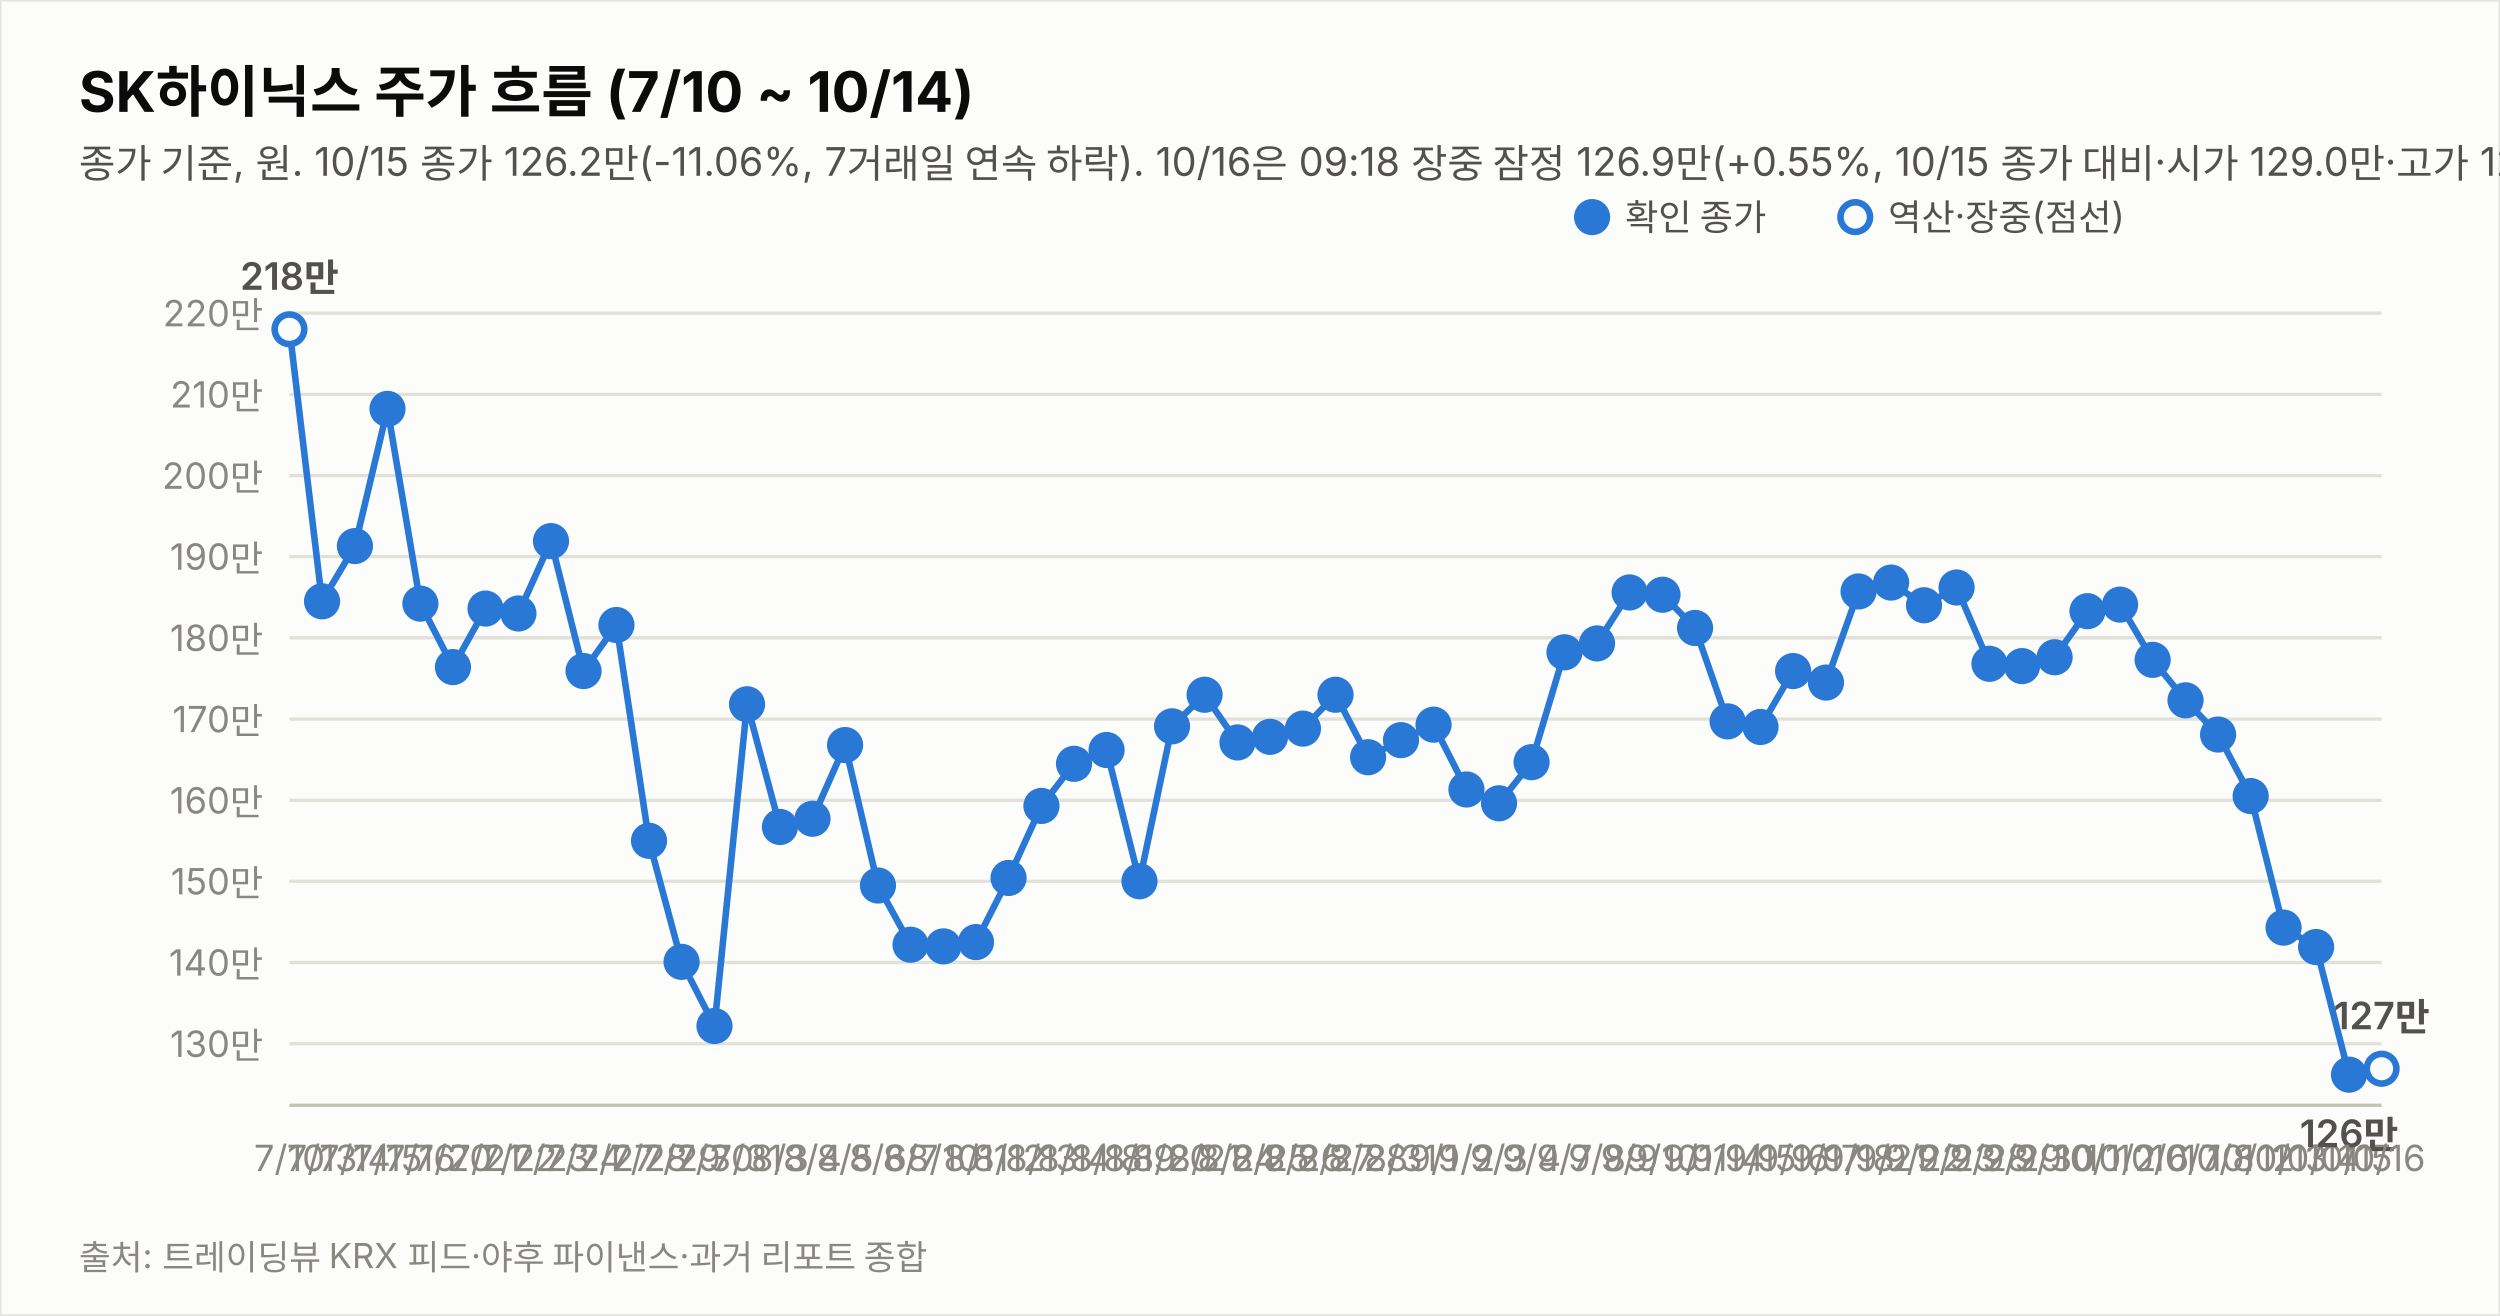
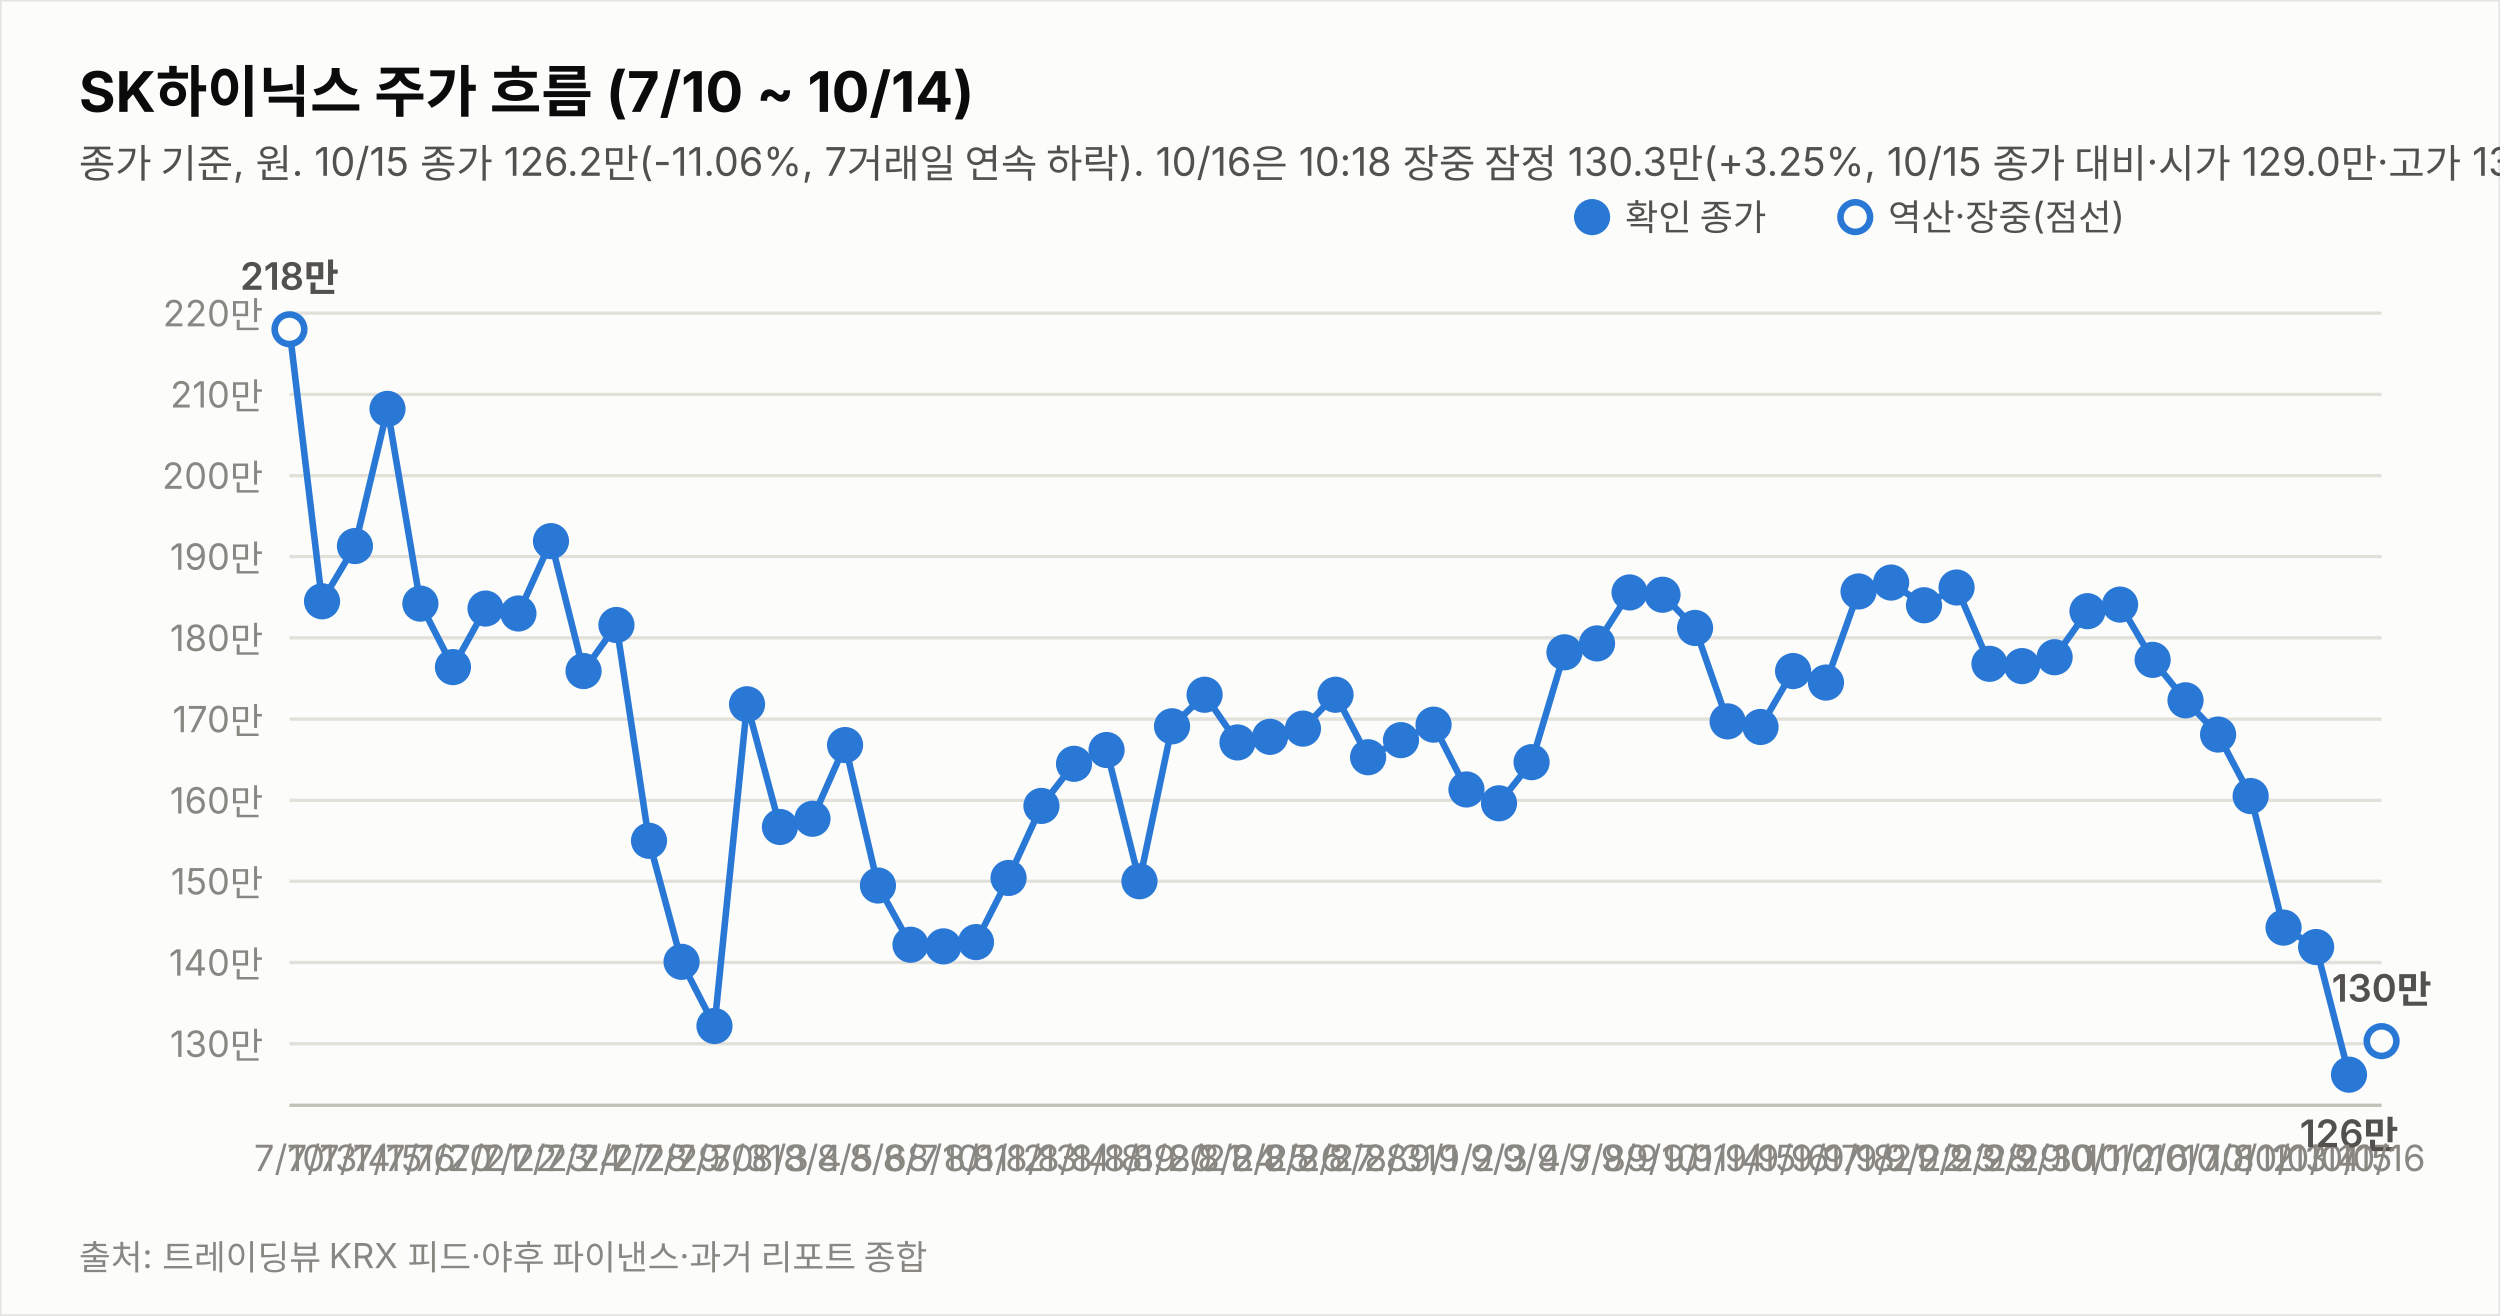
<svg xmlns="http://www.w3.org/2000/svg" width="760" height="400" viewBox="0 0 760 400" font-family="system-ui,-apple-system,&quot;Segoe UI&quot;,&quot;Malgun Gothic&quot;,&quot;Apple SD Gothic Neo&quot;,sans-serif">
  <rect width="760" height="400" fill="#fcfcfb" stroke="rgba(11,11,11,0.10)" />
  <text x="24" y="34" font-size="17" font-weight="700" fill="#0b0b0b">SK하이닉스 주가 흐름 (7/10 ~ 10/14)</text>
-   <text x="24" y="54" font-size="12" fill="#52514e">종가 기준, 원. 10/15 종가 126.2만(-11.06%, 7거래일 연속 하락). 10/16은 09:18 장중 잠정 126.9만(+0.55%, 10/15 종가 대비·시가 129.0만·고가 129.8만·저가 126.4만, 야후 20분 지연 시세). 지표는 10/16 09:18 잠정.</text>
+   <text x="24" y="54" font-size="12" fill="#52514e">종가 기준, 원. 10/15 종가 126.2만(-11.06%, 7거래일 연속 하락). 10/16은 10:18 장중 잠정 130.3만(+3.25%, 10/15 종가 대비·시가 129.0만·고가 130.8만·저가 124.7만, 야후 20분 지연 시세). 지표는 10/16 10:18 잠정.</text>
  <line x1="88" y1="317.3" x2="724" y2="317.3" stroke="#e1e0d9" stroke-width="1" />
  <text x="80" y="321.3" font-size="11" fill="#898781" text-anchor="end" style="font-variant-numeric:tabular-nums">130만</text>
  <line x1="88" y1="292.6" x2="724" y2="292.6" stroke="#e1e0d9" stroke-width="1" />
  <text x="80" y="296.6" font-size="11" fill="#898781" text-anchor="end" style="font-variant-numeric:tabular-nums">140만</text>
  <line x1="88" y1="267.9" x2="724" y2="267.9" stroke="#e1e0d9" stroke-width="1" />
  <text x="80" y="271.9" font-size="11" fill="#898781" text-anchor="end" style="font-variant-numeric:tabular-nums">150만</text>
  <line x1="88" y1="243.3" x2="724" y2="243.3" stroke="#e1e0d9" stroke-width="1" />
  <text x="80" y="247.3" font-size="11" fill="#898781" text-anchor="end" style="font-variant-numeric:tabular-nums">160만</text>
  <line x1="88" y1="218.6" x2="724" y2="218.6" stroke="#e1e0d9" stroke-width="1" />
  <text x="80" y="222.6" font-size="11" fill="#898781" text-anchor="end" style="font-variant-numeric:tabular-nums">170만</text>
  <line x1="88" y1="193.9" x2="724" y2="193.9" stroke="#e1e0d9" stroke-width="1" />
  <text x="80" y="197.9" font-size="11" fill="#898781" text-anchor="end" style="font-variant-numeric:tabular-nums">180만</text>
  <line x1="88" y1="169.2" x2="724" y2="169.2" stroke="#e1e0d9" stroke-width="1" />
  <text x="80" y="173.2" font-size="11" fill="#898781" text-anchor="end" style="font-variant-numeric:tabular-nums">190만</text>
  <line x1="88" y1="144.6" x2="724" y2="144.6" stroke="#e1e0d9" stroke-width="1" />
  <text x="80" y="148.6" font-size="11" fill="#898781" text-anchor="end" style="font-variant-numeric:tabular-nums">200만</text>
  <line x1="88" y1="119.9" x2="724" y2="119.9" stroke="#e1e0d9" stroke-width="1" />
  <text x="80" y="123.9" font-size="11" fill="#898781" text-anchor="end" style="font-variant-numeric:tabular-nums">210만</text>
  <line x1="88" y1="95.2" x2="724" y2="95.2" stroke="#e1e0d9" stroke-width="1" />
  <text x="80" y="99.2" font-size="11" fill="#898781" text-anchor="end" style="font-variant-numeric:tabular-nums">220만</text>
  <line x1="88" y1="336" x2="724" y2="336" stroke="#c3c2b7" stroke-width="1" />
  <path d="M88.0,100.1 L97.9,182.8 L107.9,166.0 L117.8,124.3 L127.8,183.5 L137.7,202.8 L147.6,185.0 L157.6,186.5 L167.5,164.5 L177.4,204.0 L187.4,190.0 L197.3,255.6 L207.2,292.4 L217.2,311.9 L227.1,214.1 L237.1,251.4 L247.0,248.9 L256.9,226.5 L266.9,269.2 L276.8,287.2 L286.8,287.7 L296.7,286.4 L306.6,266.9 L316.6,245.0 L326.5,232.2 L336.4,228.0 L346.4,267.9 L356.3,220.8 L366.2,211.2 L376.2,225.7 L386.1,224.0 L396.1,221.5 L406.0,211.2 L415.9,230.2 L425.9,225.0 L435.8,220.3 L445.8,240.0 L455.7,244.2 L465.6,231.7 L475.6,198.3 L485.5,195.6 L495.4,180.1 L505.4,180.8 L515.3,190.9 L525.2,219.3 L535.2,221.0 L545.1,204.0 L555.1,207.5 L565.0,179.8 L574.9,177.1 L584.9,184.0 L594.8,178.6 L604.8,201.8 L614.7,202.5 L624.6,199.8 L634.6,185.8 L644.5,183.8 L654.4,200.6 L664.4,212.9 L674.3,223.3 L684.2,242.0 L694.2,282.0 L704.1,287.9 L714.1,326.7" fill="none" stroke="#2a78d6" stroke-width="2" />
-   <path d="M714.1,326.7 L724.0,324.9" fill="none" stroke="#2a78d6" stroke-width="2" stroke-dasharray="5 4" />
+   <path d="M714.1,326.7 L724.0,316.5" fill="none" stroke="#2a78d6" stroke-width="2" stroke-dasharray="5 4" />
  <circle cx="88.0" cy="100.1" r="4.5" fill="#fcfcfb" stroke="#2a78d6" stroke-width="2" />
  <text x="88.0" y="356" font-size="11" fill="#898781" text-anchor="middle">7/10</text>
  <text x="88.0" y="88.1" font-size="11.5" font-weight="600" fill="#52514e" text-anchor="middle" style="font-variant-numeric:tabular-nums">218만</text>
  <circle cx="97.9" cy="182.8" r="4.5" fill="#2a78d6" stroke="#2a78d6" stroke-width="2" />
  <text x="97.9" y="356" font-size="11" fill="#898781" text-anchor="middle">7/13</text>
  <circle cx="107.9" cy="166.0" r="4.5" fill="#2a78d6" stroke="#2a78d6" stroke-width="2" />
  <text x="107.9" y="356" font-size="11" fill="#898781" text-anchor="middle">7/14</text>
  <circle cx="117.8" cy="124.3" r="4.5" fill="#2a78d6" stroke="#2a78d6" stroke-width="2" />
  <text x="117.8" y="356" font-size="11" fill="#898781" text-anchor="middle">7/15</text>
  <circle cx="127.8" cy="183.5" r="4.5" fill="#2a78d6" stroke="#2a78d6" stroke-width="2" />
  <text x="127.8" y="356" font-size="11" fill="#898781" text-anchor="middle">7/16</text>
  <circle cx="137.7" cy="202.8" r="4.5" fill="#2a78d6" stroke="#2a78d6" stroke-width="2" />
  <text x="137.7" y="356" font-size="11" fill="#898781" text-anchor="middle">7/20</text>
  <circle cx="147.6" cy="185.0" r="4.5" fill="#2a78d6" stroke="#2a78d6" stroke-width="2" />
  <text x="147.6" y="356" font-size="11" fill="#898781" text-anchor="middle">7/21</text>
  <circle cx="157.6" cy="186.5" r="4.5" fill="#2a78d6" stroke="#2a78d6" stroke-width="2" />
  <text x="157.6" y="356" font-size="11" fill="#898781" text-anchor="middle">7/22</text>
  <circle cx="167.5" cy="164.5" r="4.5" fill="#2a78d6" stroke="#2a78d6" stroke-width="2" />
  <text x="167.5" y="356" font-size="11" fill="#898781" text-anchor="middle">7/23</text>
  <circle cx="177.4" cy="204.0" r="4.5" fill="#2a78d6" stroke="#2a78d6" stroke-width="2" />
  <text x="177.4" y="356" font-size="11" fill="#898781" text-anchor="middle">7/24</text>
  <circle cx="187.4" cy="190.0" r="4.5" fill="#2a78d6" stroke="#2a78d6" stroke-width="2" />
  <text x="187.4" y="356" font-size="11" fill="#898781" text-anchor="middle">7/27</text>
  <circle cx="197.3" cy="255.6" r="4.5" fill="#2a78d6" stroke="#2a78d6" stroke-width="2" />
  <text x="197.3" y="356" font-size="11" fill="#898781" text-anchor="middle">7/28</text>
  <circle cx="207.2" cy="292.4" r="4.5" fill="#2a78d6" stroke="#2a78d6" stroke-width="2" />
  <text x="207.2" y="356" font-size="11" fill="#898781" text-anchor="middle">7/29</text>
  <circle cx="217.2" cy="311.9" r="4.5" fill="#2a78d6" stroke="#2a78d6" stroke-width="2" />
  <text x="217.2" y="356" font-size="11" fill="#898781" text-anchor="middle">7/30</text>
  <circle cx="227.1" cy="214.1" r="4.5" fill="#2a78d6" stroke="#2a78d6" stroke-width="2" />
  <text x="227.1" y="356" font-size="11" fill="#898781" text-anchor="middle">7/31</text>
  <circle cx="237.1" cy="251.4" r="4.5" fill="#2a78d6" stroke="#2a78d6" stroke-width="2" />
  <text x="237.1" y="356" font-size="11" fill="#898781" text-anchor="middle">8/3</text>
  <circle cx="247.0" cy="248.9" r="4.5" fill="#2a78d6" stroke="#2a78d6" stroke-width="2" />
  <text x="247.0" y="356" font-size="11" fill="#898781" text-anchor="middle">8/4</text>
  <circle cx="256.9" cy="226.5" r="4.5" fill="#2a78d6" stroke="#2a78d6" stroke-width="2" />
  <text x="256.9" y="356" font-size="11" fill="#898781" text-anchor="middle">8/5</text>
  <circle cx="266.9" cy="269.2" r="4.5" fill="#2a78d6" stroke="#2a78d6" stroke-width="2" />
  <text x="266.9" y="356" font-size="11" fill="#898781" text-anchor="middle">8/6</text>
  <circle cx="276.8" cy="287.2" r="4.5" fill="#2a78d6" stroke="#2a78d6" stroke-width="2" />
  <text x="276.8" y="356" font-size="11" fill="#898781" text-anchor="middle">8/7</text>
  <circle cx="286.8" cy="287.7" r="4.5" fill="#2a78d6" stroke="#2a78d6" stroke-width="2" />
  <text x="286.8" y="356" font-size="11" fill="#898781" text-anchor="middle">8/10</text>
  <circle cx="296.7" cy="286.4" r="4.5" fill="#2a78d6" stroke="#2a78d6" stroke-width="2" />
  <text x="296.7" y="356" font-size="11" fill="#898781" text-anchor="middle">8/11</text>
  <circle cx="306.6" cy="266.9" r="4.5" fill="#2a78d6" stroke="#2a78d6" stroke-width="2" />
  <text x="306.6" y="356" font-size="11" fill="#898781" text-anchor="middle">8/12</text>
  <circle cx="316.6" cy="245.0" r="4.5" fill="#2a78d6" stroke="#2a78d6" stroke-width="2" />
  <text x="316.6" y="356" font-size="11" fill="#898781" text-anchor="middle">8/13</text>
  <circle cx="326.5" cy="232.2" r="4.5" fill="#2a78d6" stroke="#2a78d6" stroke-width="2" />
  <text x="326.5" y="356" font-size="11" fill="#898781" text-anchor="middle">8/14</text>
  <circle cx="336.4" cy="228.0" r="4.5" fill="#2a78d6" stroke="#2a78d6" stroke-width="2" />
  <text x="336.4" y="356" font-size="11" fill="#898781" text-anchor="middle">8/18</text>
  <circle cx="346.4" cy="267.9" r="4.5" fill="#2a78d6" stroke="#2a78d6" stroke-width="2" />
  <text x="346.4" y="356" font-size="11" fill="#898781" text-anchor="middle">8/19</text>
  <circle cx="356.3" cy="220.8" r="4.5" fill="#2a78d6" stroke="#2a78d6" stroke-width="2" />
  <text x="356.3" y="356" font-size="11" fill="#898781" text-anchor="middle">8/20</text>
  <circle cx="366.2" cy="211.2" r="4.5" fill="#2a78d6" stroke="#2a78d6" stroke-width="2" />
  <text x="366.2" y="356" font-size="11" fill="#898781" text-anchor="middle">8/21</text>
  <circle cx="376.2" cy="225.7" r="4.5" fill="#2a78d6" stroke="#2a78d6" stroke-width="2" />
  <text x="376.2" y="356" font-size="11" fill="#898781" text-anchor="middle">8/24</text>
  <circle cx="386.1" cy="224.0" r="4.5" fill="#2a78d6" stroke="#2a78d6" stroke-width="2" />
  <text x="386.1" y="356" font-size="11" fill="#898781" text-anchor="middle">8/25</text>
  <circle cx="396.1" cy="221.5" r="4.5" fill="#2a78d6" stroke="#2a78d6" stroke-width="2" />
  <text x="396.1" y="356" font-size="11" fill="#898781" text-anchor="middle">8/26</text>
  <circle cx="406.0" cy="211.2" r="4.5" fill="#2a78d6" stroke="#2a78d6" stroke-width="2" />
  <text x="406.0" y="356" font-size="11" fill="#898781" text-anchor="middle">8/27</text>
  <circle cx="415.9" cy="230.2" r="4.5" fill="#2a78d6" stroke="#2a78d6" stroke-width="2" />
  <text x="415.9" y="356" font-size="11" fill="#898781" text-anchor="middle">8/28</text>
  <circle cx="425.9" cy="225.0" r="4.5" fill="#2a78d6" stroke="#2a78d6" stroke-width="2" />
  <text x="425.9" y="356" font-size="11" fill="#898781" text-anchor="middle">8/31</text>
  <circle cx="435.8" cy="220.3" r="4.5" fill="#2a78d6" stroke="#2a78d6" stroke-width="2" />
  <text x="435.8" y="356" font-size="11" fill="#898781" text-anchor="middle">9/1</text>
  <circle cx="445.8" cy="240.0" r="4.5" fill="#2a78d6" stroke="#2a78d6" stroke-width="2" />
  <text x="445.8" y="356" font-size="11" fill="#898781" text-anchor="middle">9/2</text>
  <circle cx="455.7" cy="244.2" r="4.5" fill="#2a78d6" stroke="#2a78d6" stroke-width="2" />
  <text x="455.7" y="356" font-size="11" fill="#898781" text-anchor="middle">9/3</text>
  <circle cx="465.6" cy="231.7" r="4.5" fill="#2a78d6" stroke="#2a78d6" stroke-width="2" />
  <text x="465.6" y="356" font-size="11" fill="#898781" text-anchor="middle">9/4</text>
  <circle cx="475.6" cy="198.3" r="4.5" fill="#2a78d6" stroke="#2a78d6" stroke-width="2" />
  <text x="475.6" y="356" font-size="11" fill="#898781" text-anchor="middle">9/7</text>
  <circle cx="485.5" cy="195.6" r="4.5" fill="#2a78d6" stroke="#2a78d6" stroke-width="2" />
  <text x="485.5" y="356" font-size="11" fill="#898781" text-anchor="middle">9/8</text>
  <circle cx="495.4" cy="180.1" r="4.5" fill="#2a78d6" stroke="#2a78d6" stroke-width="2" />
  <text x="495.4" y="356" font-size="11" fill="#898781" text-anchor="middle">9/9</text>
  <circle cx="505.4" cy="180.8" r="4.5" fill="#2a78d6" stroke="#2a78d6" stroke-width="2" />
  <text x="505.4" y="356" font-size="11" fill="#898781" text-anchor="middle">9/10</text>
  <circle cx="515.3" cy="190.9" r="4.5" fill="#2a78d6" stroke="#2a78d6" stroke-width="2" />
  <text x="515.3" y="356" font-size="11" fill="#898781" text-anchor="middle">9/11</text>
  <circle cx="525.2" cy="219.3" r="4.5" fill="#2a78d6" stroke="#2a78d6" stroke-width="2" />
  <text x="525.2" y="356" font-size="11" fill="#898781" text-anchor="middle">9/14</text>
  <circle cx="535.2" cy="221.0" r="4.5" fill="#2a78d6" stroke="#2a78d6" stroke-width="2" />
  <text x="535.2" y="356" font-size="11" fill="#898781" text-anchor="middle">9/15</text>
  <circle cx="545.1" cy="204.0" r="4.5" fill="#2a78d6" stroke="#2a78d6" stroke-width="2" />
  <text x="545.1" y="356" font-size="11" fill="#898781" text-anchor="middle">9/16</text>
  <circle cx="555.1" cy="207.5" r="4.5" fill="#2a78d6" stroke="#2a78d6" stroke-width="2" />
  <text x="555.1" y="356" font-size="11" fill="#898781" text-anchor="middle">9/17</text>
  <circle cx="565.0" cy="179.8" r="4.5" fill="#2a78d6" stroke="#2a78d6" stroke-width="2" />
  <text x="565.0" y="356" font-size="11" fill="#898781" text-anchor="middle">9/18</text>
  <circle cx="574.9" cy="177.1" r="4.5" fill="#2a78d6" stroke="#2a78d6" stroke-width="2" />
  <text x="574.9" y="356" font-size="11" fill="#898781" text-anchor="middle">9/21</text>
  <circle cx="584.9" cy="184.0" r="4.5" fill="#2a78d6" stroke="#2a78d6" stroke-width="2" />
  <text x="584.9" y="356" font-size="11" fill="#898781" text-anchor="middle">9/22</text>
  <circle cx="594.8" cy="178.6" r="4.5" fill="#2a78d6" stroke="#2a78d6" stroke-width="2" />
  <text x="594.8" y="356" font-size="11" fill="#898781" text-anchor="middle">9/23</text>
  <circle cx="604.8" cy="201.8" r="4.5" fill="#2a78d6" stroke="#2a78d6" stroke-width="2" />
  <text x="604.8" y="356" font-size="11" fill="#898781" text-anchor="middle">9/28</text>
  <circle cx="614.7" cy="202.5" r="4.5" fill="#2a78d6" stroke="#2a78d6" stroke-width="2" />
  <text x="614.7" y="356" font-size="11" fill="#898781" text-anchor="middle">9/29</text>
  <circle cx="624.6" cy="199.8" r="4.5" fill="#2a78d6" stroke="#2a78d6" stroke-width="2" />
  <text x="624.6" y="356" font-size="11" fill="#898781" text-anchor="middle">9/30</text>
  <circle cx="634.6" cy="185.8" r="4.5" fill="#2a78d6" stroke="#2a78d6" stroke-width="2" />
  <text x="634.6" y="356" font-size="11" fill="#898781" text-anchor="middle">10/1</text>
  <circle cx="644.5" cy="183.8" r="4.5" fill="#2a78d6" stroke="#2a78d6" stroke-width="2" />
  <text x="644.5" y="356" font-size="11" fill="#898781" text-anchor="middle">10/2</text>
  <circle cx="654.4" cy="200.6" r="4.5" fill="#2a78d6" stroke="#2a78d6" stroke-width="2" />
  <text x="654.4" y="356" font-size="11" fill="#898781" text-anchor="middle">10/6</text>
  <circle cx="664.4" cy="212.9" r="4.5" fill="#2a78d6" stroke="#2a78d6" stroke-width="2" />
  <text x="664.4" y="356" font-size="11" fill="#898781" text-anchor="middle">10/7</text>
  <circle cx="674.3" cy="223.3" r="4.5" fill="#2a78d6" stroke="#2a78d6" stroke-width="2" />
  <text x="674.3" y="356" font-size="11" fill="#898781" text-anchor="middle">10/8</text>
  <circle cx="684.2" cy="242.0" r="4.5" fill="#2a78d6" stroke="#2a78d6" stroke-width="2" />
  <text x="684.2" y="356" font-size="11" fill="#898781" text-anchor="middle">10/12</text>
  <circle cx="694.2" cy="282.0" r="4.5" fill="#2a78d6" stroke="#2a78d6" stroke-width="2" />
  <text x="694.2" y="356" font-size="11" fill="#898781" text-anchor="middle">10/13</text>
  <circle cx="704.1" cy="287.9" r="4.5" fill="#2a78d6" stroke="#2a78d6" stroke-width="2" />
  <text x="704.1" y="356" font-size="11" fill="#898781" text-anchor="middle">10/14</text>
  <circle cx="714.1" cy="326.7" r="4.5" fill="#2a78d6" stroke="#2a78d6" stroke-width="2" />
  <text x="714.1" y="356" font-size="11" fill="#898781" text-anchor="middle">10/15</text>
  <text x="714.1" y="348.7" font-size="11.5" font-weight="600" fill="#52514e" text-anchor="middle" style="font-variant-numeric:tabular-nums">126만</text>
-   <circle cx="724.0" cy="324.9" r="4.5" fill="#fcfcfb" stroke="#2a78d6" stroke-width="2" />
+   <circle cx="724.0" cy="316.5" r="4.5" fill="#fcfcfb" stroke="#2a78d6" stroke-width="2" />
  <text x="724.0" y="356" font-size="11" fill="#898781" text-anchor="middle">10/16</text>
-   <text x="724.0" y="312.9" font-size="11.5" font-weight="600" fill="#52514e" text-anchor="middle" style="font-variant-numeric:tabular-nums">127만</text>
+   <text x="724.0" y="304.5" font-size="11.5" font-weight="600" fill="#52514e" text-anchor="middle" style="font-variant-numeric:tabular-nums">130만</text>
  <circle cx="484" cy="66" r="4.5" fill="#2a78d6" stroke="#2a78d6" stroke-width="2" />
  <text x="494" y="70" font-size="11" fill="#52514e">확인 종가</text>
  <circle cx="564" cy="66" r="4.5" fill="#fcfcfb" stroke="#2a78d6" stroke-width="2" />
  <text x="574" y="70" font-size="11" fill="#52514e">역산·장중(점선)</text>
  <text x="24" y="386" font-size="10.5" fill="#898781">출처: 트레이딩뷰 KRX 피드·야후 파이낸스·과거 리포트 종합</text>
</svg>
